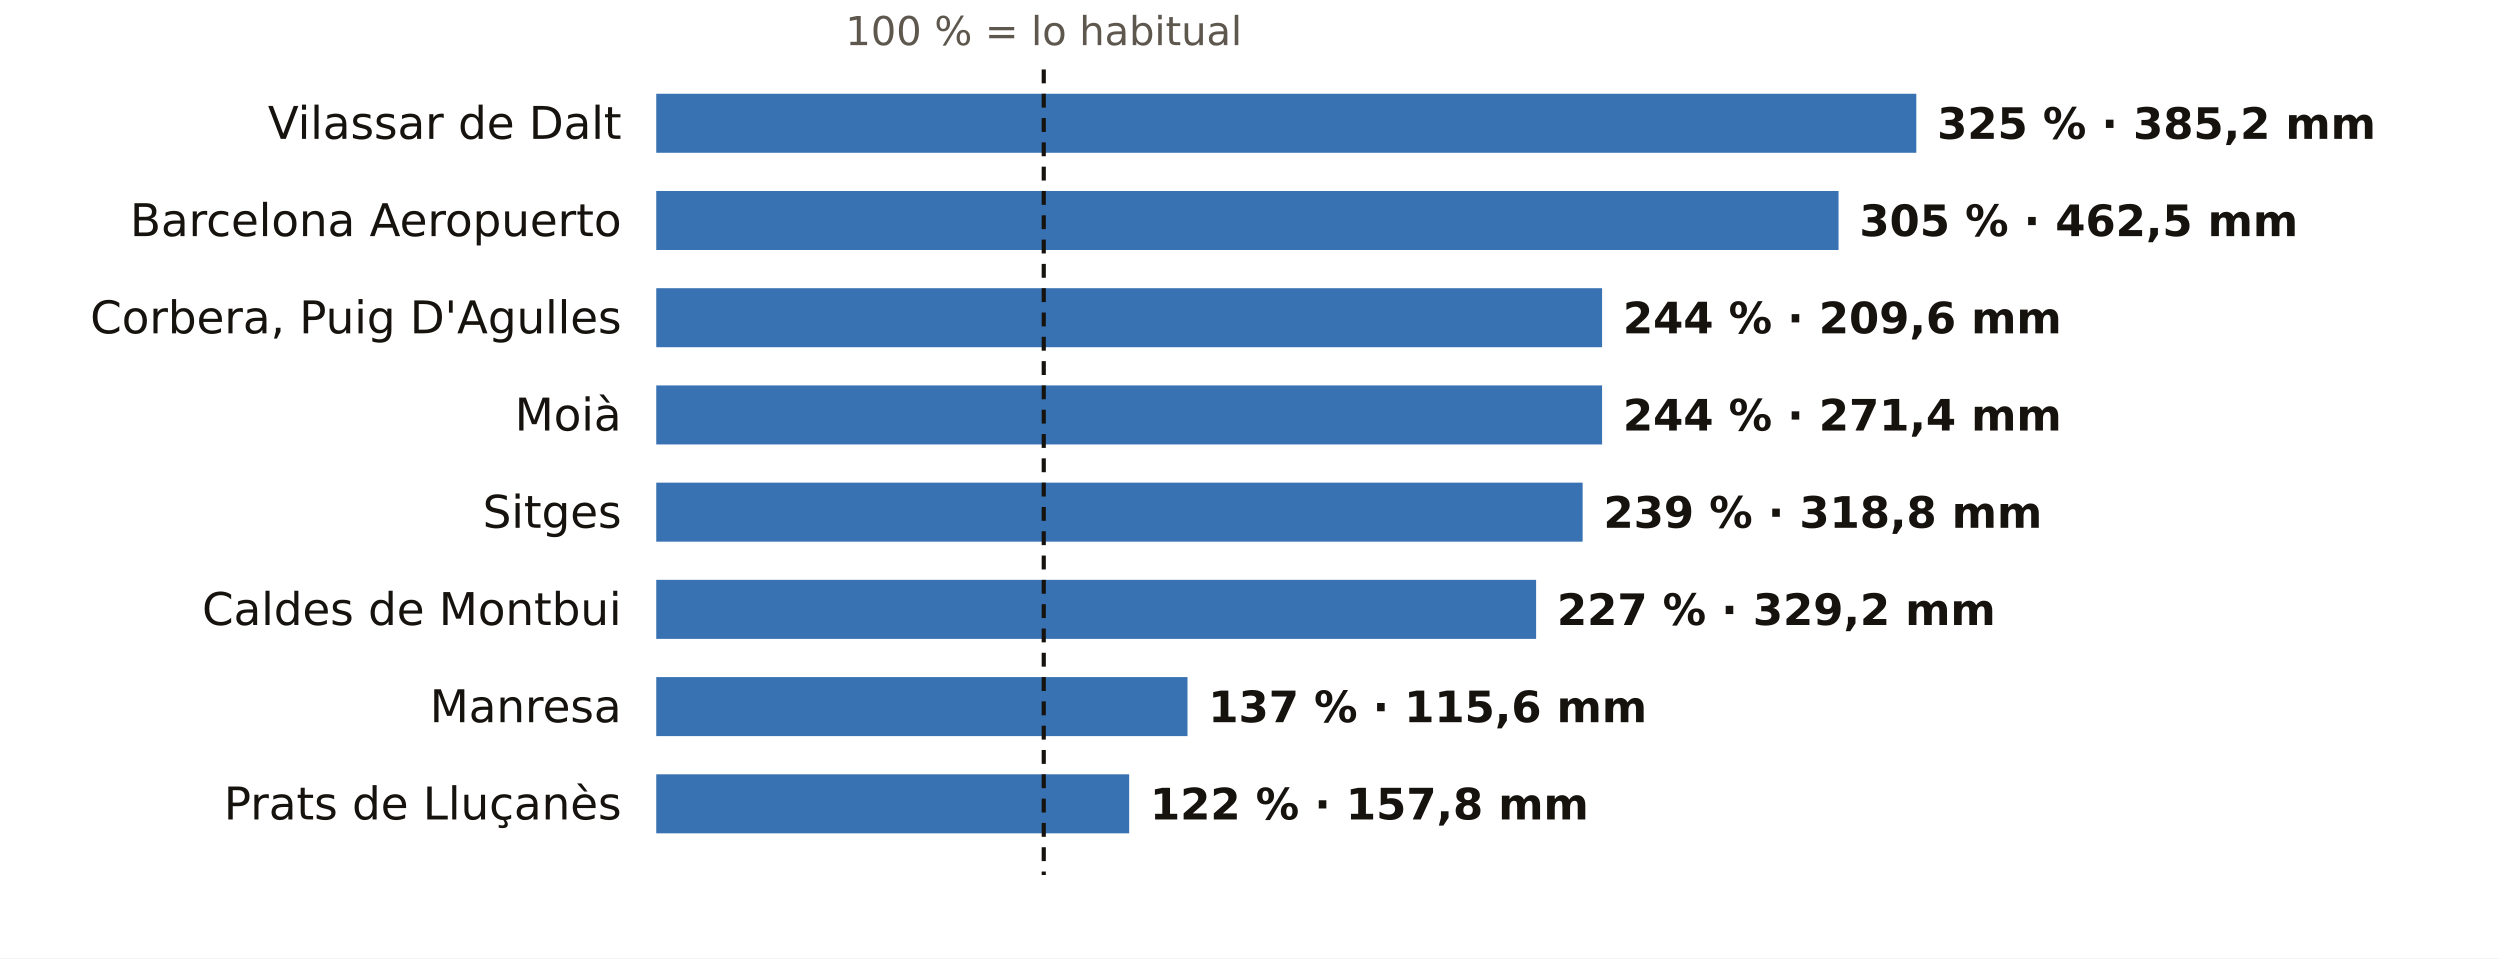
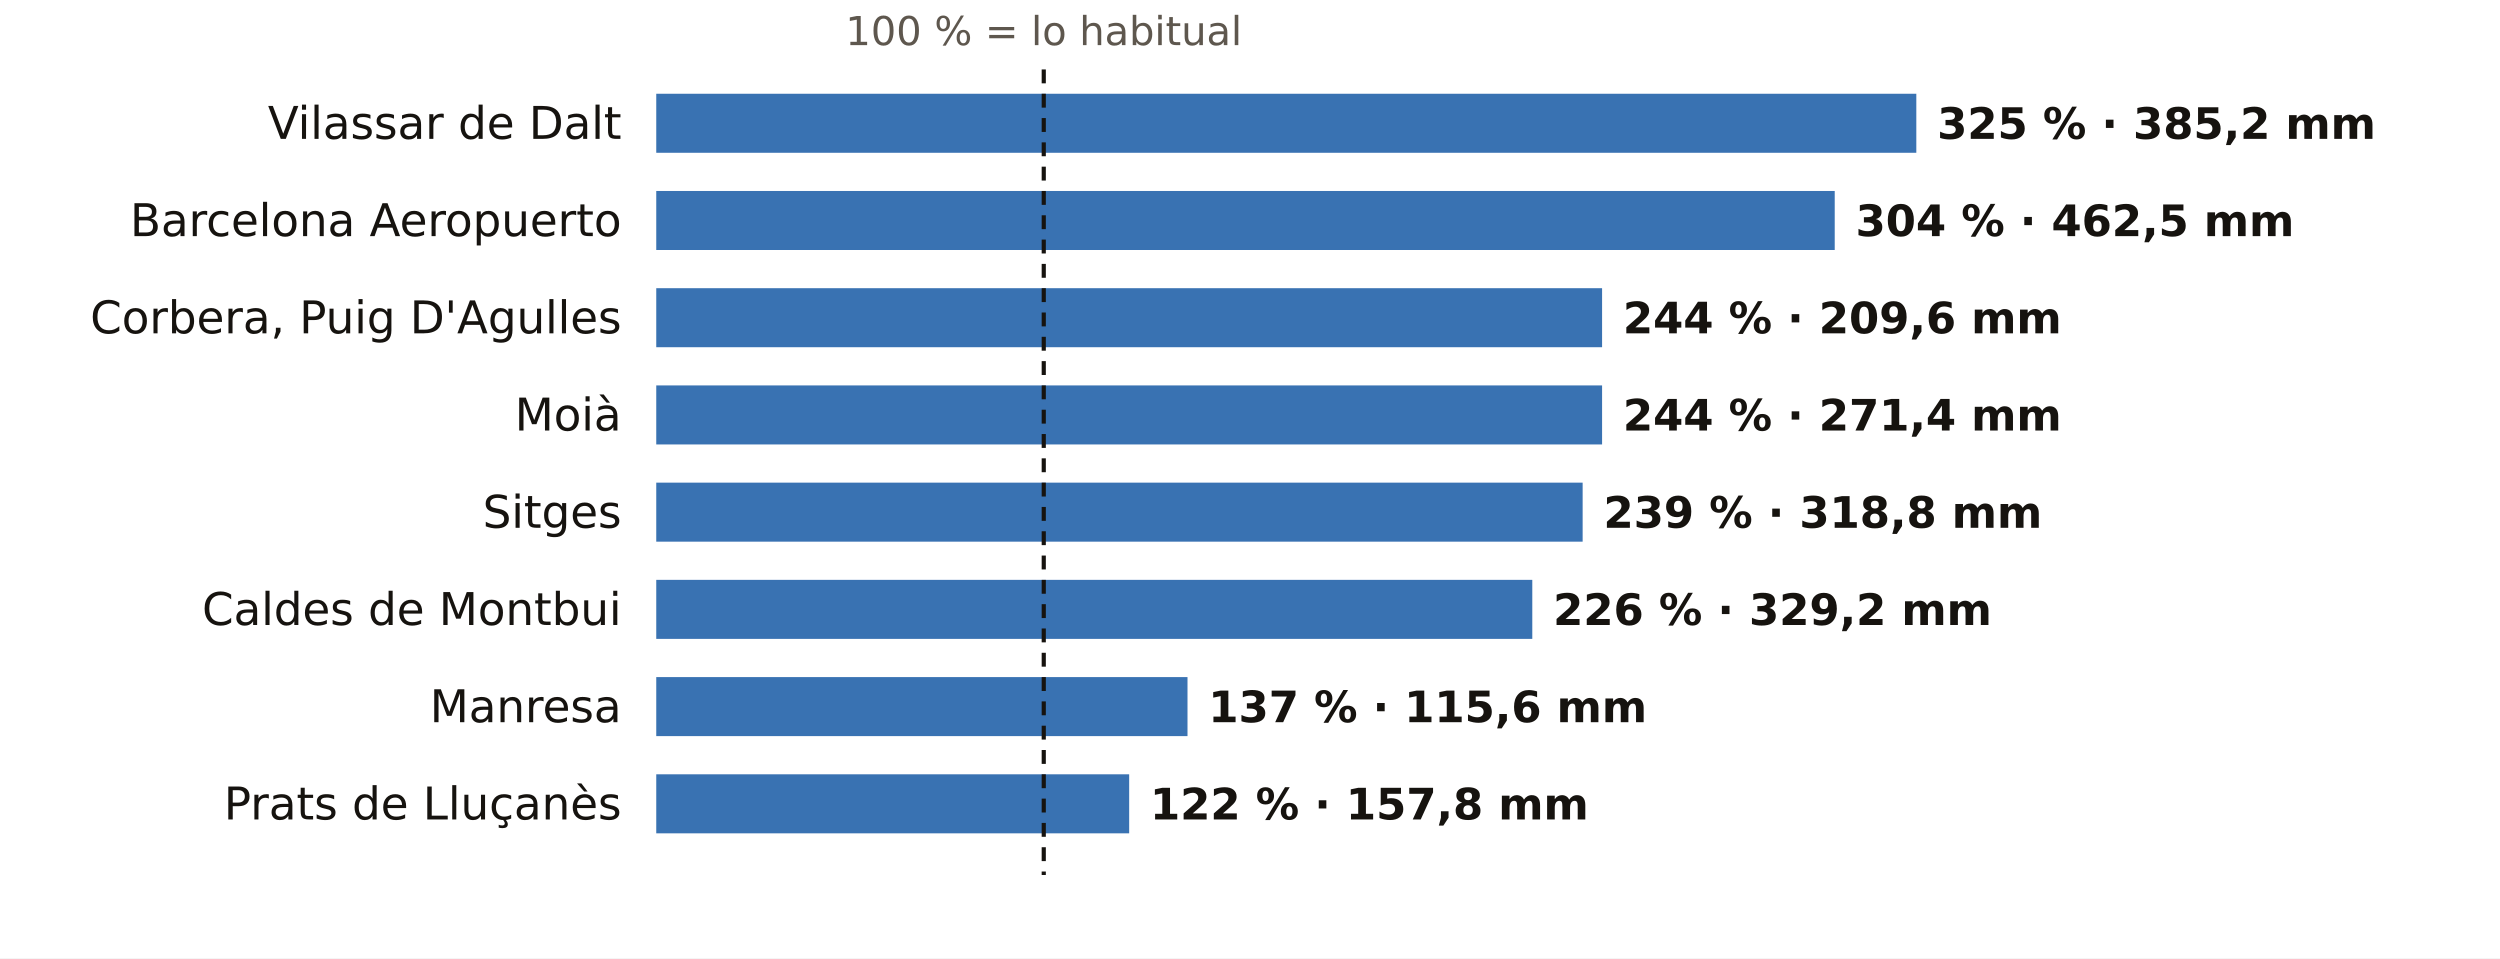
<svg xmlns="http://www.w3.org/2000/svg" viewBox="0 0 720 276" width="720" height="276" role="img" aria-label="El otoño en los pluviómetros de AEMET de Barcelona: % de lo habitual">
  <rect width="720" height="276" fill="#FFFFFF" />
  <text x="300.6" y="13.0" font-size="11.5" fill="#5E574E" text-anchor="middle" font-weight="400" font-family="Public Sans, DejaVu Sans, Arial, sans-serif">100 % = lo habitual</text>
  <text x="179.0" y="40.0" font-size="13" fill="#16130F" text-anchor="end" font-weight="500" font-family="Public Sans, DejaVu Sans, Arial, sans-serif">Vilassar de Dalt</text>
  <rect x="189" y="27" width="362.9" height="17" fill="#1F5FA8" opacity="0.88" />
  <text x="557.9" y="40.0" font-size="12.5" fill="#16130F" text-anchor="start" font-weight="600" font-family="Public Sans, DejaVu Sans, Arial, sans-serif">325 % · 385,2 mm</text>
  <text x="179.0" y="68.0" font-size="13" fill="#16130F" text-anchor="end" font-weight="500" font-family="Public Sans, DejaVu Sans, Arial, sans-serif">Barcelona Aeropuerto</text>
-   <rect x="189" y="55" width="340.5" height="17" fill="#1F5FA8" opacity="0.88" />
-   <text x="535.5" y="68.0" font-size="12.5" fill="#16130F" text-anchor="start" font-weight="600" font-family="Public Sans, DejaVu Sans, Arial, sans-serif">305 % · 462,5 mm</text>
+   <rect x="189" y="55" width="339.4" height="17" fill="#1F5FA8" opacity="0.88" />
+   <text x="534.4" y="68.0" font-size="12.5" fill="#16130F" text-anchor="start" font-weight="600" font-family="Public Sans, DejaVu Sans, Arial, sans-serif">304 % · 462,5 mm</text>
  <text x="179.0" y="96.0" font-size="13" fill="#16130F" text-anchor="end" font-weight="500" font-family="Public Sans, DejaVu Sans, Arial, sans-serif">Corbera, Puig D'Agulles</text>
  <rect x="189" y="83" width="272.4" height="17" fill="#1F5FA8" opacity="0.88" />
  <text x="467.4" y="96.0" font-size="12.5" fill="#16130F" text-anchor="start" font-weight="600" font-family="Public Sans, DejaVu Sans, Arial, sans-serif">244 % · 209,6 mm</text>
  <text x="179.0" y="124.0" font-size="13" fill="#16130F" text-anchor="end" font-weight="500" font-family="Public Sans, DejaVu Sans, Arial, sans-serif">Moià</text>
  <rect x="189" y="111" width="272.4" height="17" fill="#1F5FA8" opacity="0.88" />
  <text x="467.4" y="124.0" font-size="12.5" fill="#16130F" text-anchor="start" font-weight="600" font-family="Public Sans, DejaVu Sans, Arial, sans-serif">244 % · 271,4 mm</text>
  <text x="179.0" y="152.0" font-size="13" fill="#16130F" text-anchor="end" font-weight="500" font-family="Public Sans, DejaVu Sans, Arial, sans-serif">Sitges</text>
  <rect x="189" y="139" width="266.8" height="17" fill="#1F5FA8" opacity="0.88" />
  <text x="461.8" y="152.0" font-size="12.5" fill="#16130F" text-anchor="start" font-weight="600" font-family="Public Sans, DejaVu Sans, Arial, sans-serif">239 % · 318,8 mm</text>
  <text x="179.0" y="180.0" font-size="13" fill="#16130F" text-anchor="end" font-weight="500" font-family="Public Sans, DejaVu Sans, Arial, sans-serif">Caldes de Montbui</text>
-   <rect x="189" y="167" width="253.4" height="17" fill="#1F5FA8" opacity="0.88" />
-   <text x="448.4" y="180.0" font-size="12.5" fill="#16130F" text-anchor="start" font-weight="600" font-family="Public Sans, DejaVu Sans, Arial, sans-serif">227 % · 329,2 mm</text>
+   <rect x="189" y="167" width="252.3" height="17" fill="#1F5FA8" opacity="0.88" />
+   <text x="447.3" y="180.0" font-size="12.5" fill="#16130F" text-anchor="start" font-weight="600" font-family="Public Sans, DejaVu Sans, Arial, sans-serif">226 % · 329,2 mm</text>
  <text x="179.0" y="208.0" font-size="13" fill="#16130F" text-anchor="end" font-weight="500" font-family="Public Sans, DejaVu Sans, Arial, sans-serif">Manresa</text>
  <rect x="189" y="195" width="153.0" height="17" fill="#1F5FA8" opacity="0.88" />
  <text x="348.0" y="208.0" font-size="12.5" fill="#16130F" text-anchor="start" font-weight="600" font-family="Public Sans, DejaVu Sans, Arial, sans-serif">137 % · 115,6 mm</text>
  <text x="179.0" y="236.0" font-size="13" fill="#16130F" text-anchor="end" font-weight="500" font-family="Public Sans, DejaVu Sans, Arial, sans-serif">Prats de Lluçanès</text>
  <rect x="189" y="223" width="136.2" height="17" fill="#1F5FA8" opacity="0.88" />
  <text x="331.2" y="236.0" font-size="12.5" fill="#16130F" text-anchor="start" font-weight="600" font-family="Public Sans, DejaVu Sans, Arial, sans-serif">122 % · 157,8 mm</text>
  <line x1="300.6" x2="300.6" y1="20" y2="252" stroke="#16130F" stroke-width="1.2" stroke-dasharray="4 3" />
</svg>
